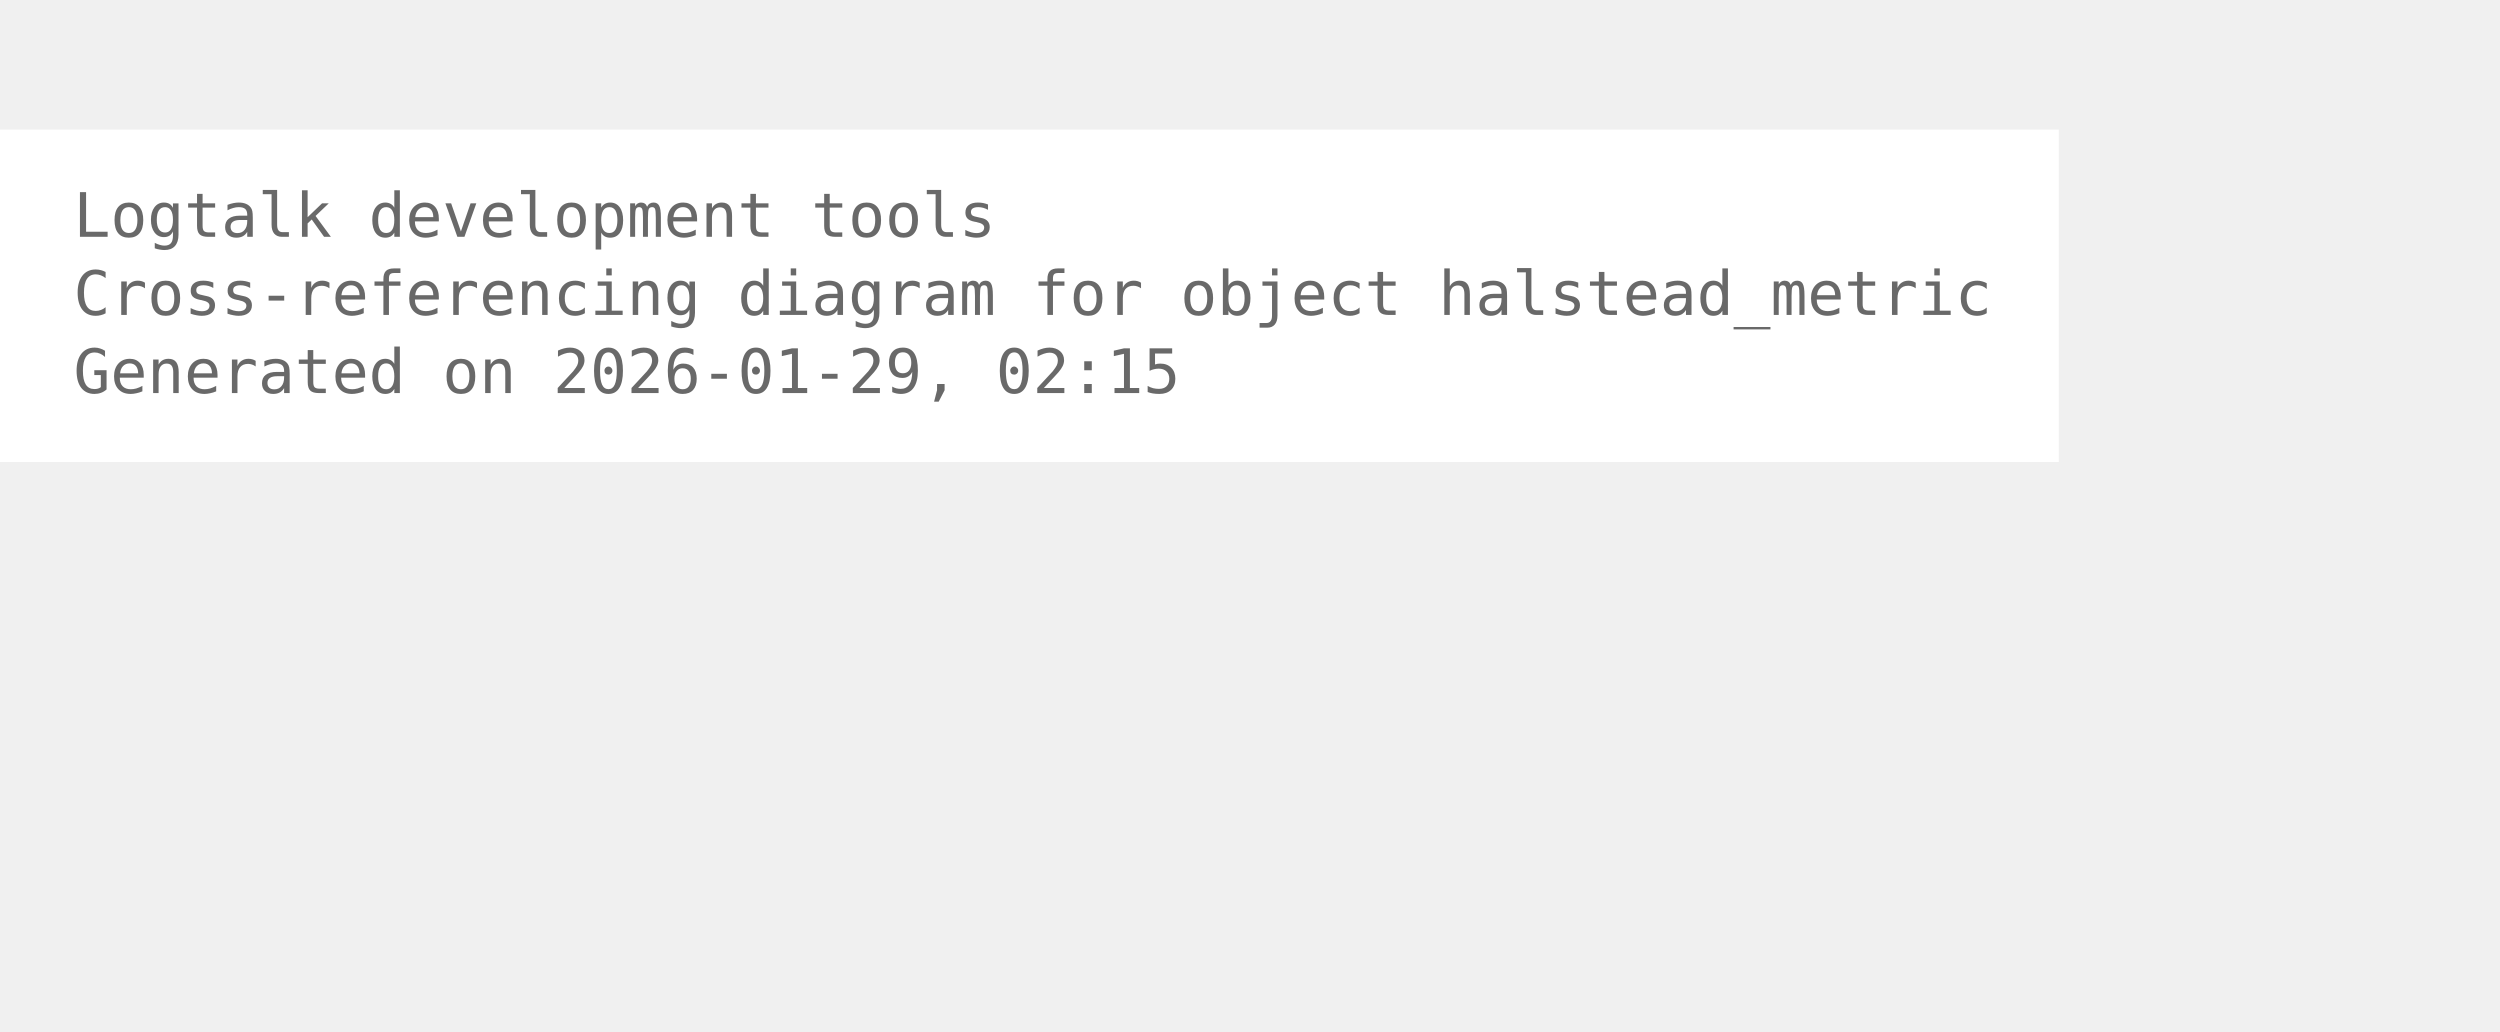
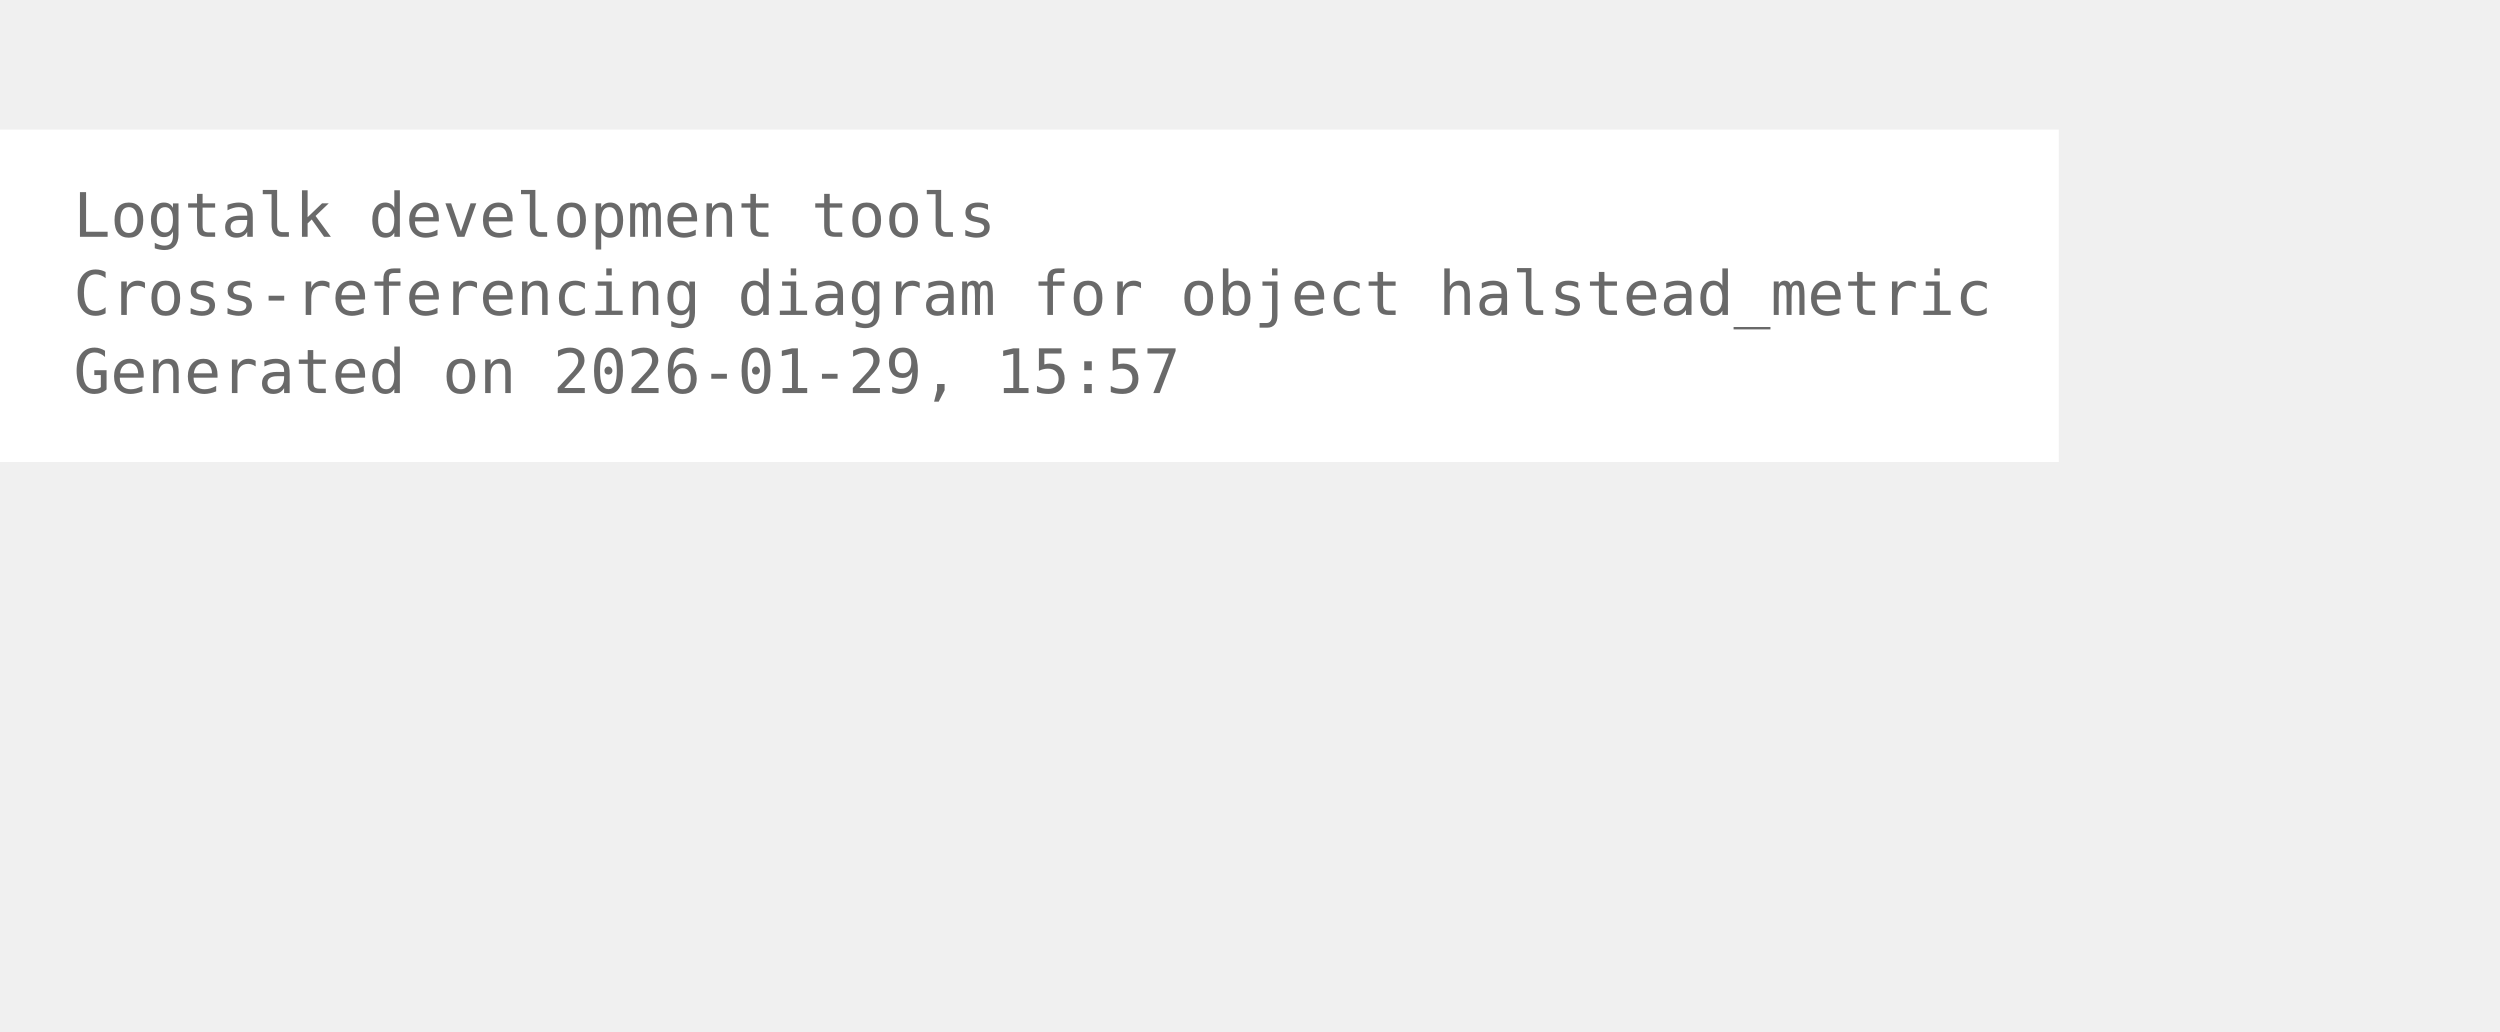
<svg xmlns="http://www.w3.org/2000/svg" width="480pt" height="198pt" viewBox="72.00 72.00 408.00 126.00">
  <g id="graph0" class="graph" transform="scale(1 1) rotate(0) translate(76 122.25)">
    <polygon fill="white" stroke="none" points="-4,4 -4,-50.25 332,-50.25 332,4 -4,4" />
    <text xml:space="preserve" text-anchor="start" x="8" y="-32.75" font-family="Monospace" font-size="10.00" fill="dimgray">Logtalk development tools</text>
    <text xml:space="preserve" text-anchor="start" x="8" y="-20" font-family="Monospace" font-size="10.00" fill="dimgray">Cross-referencing diagram for object halstead_metric</text>
-     <text xml:space="preserve" text-anchor="start" x="8" y="-7.25" font-family="Monospace" font-size="10.00" fill="dimgray">Generated on 2026-01-29, 02:15</text>
+     <text xml:space="preserve" text-anchor="start" x="8" y="-7.25" font-family="Monospace" font-size="10.00" fill="dimgray">Generated on 2026-01-29, 15:57</text>
  </g>
</svg>
